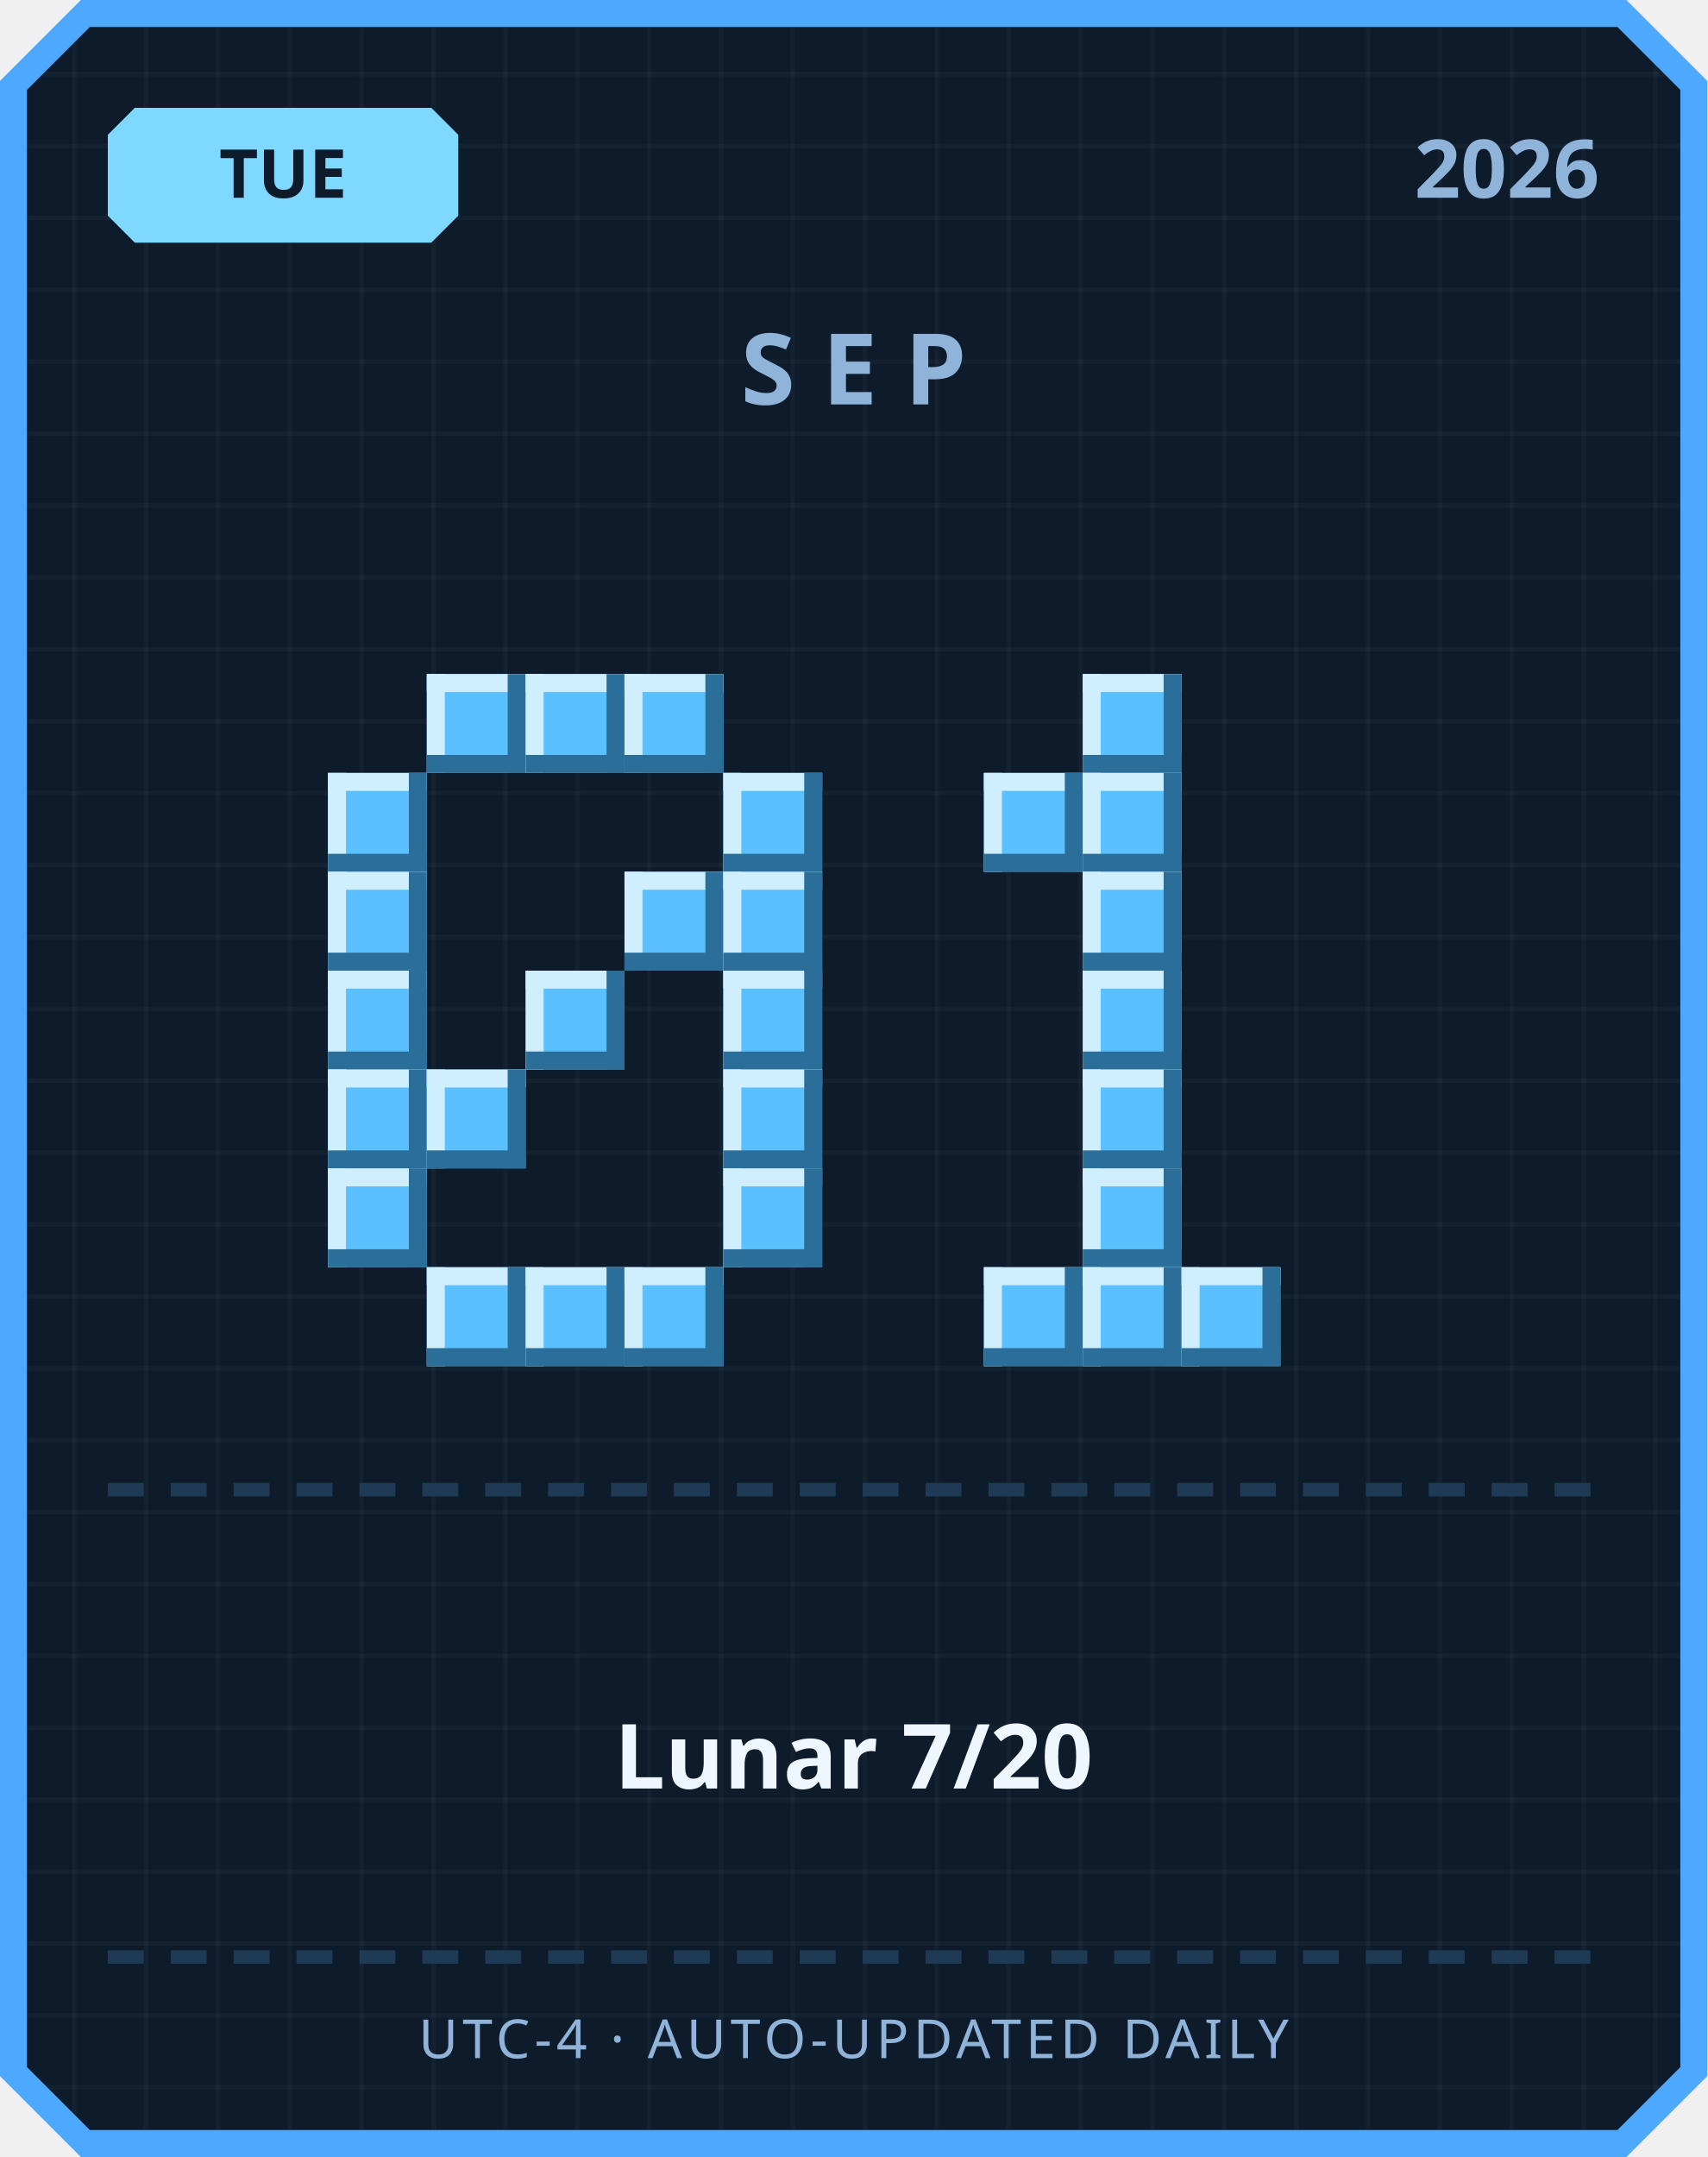
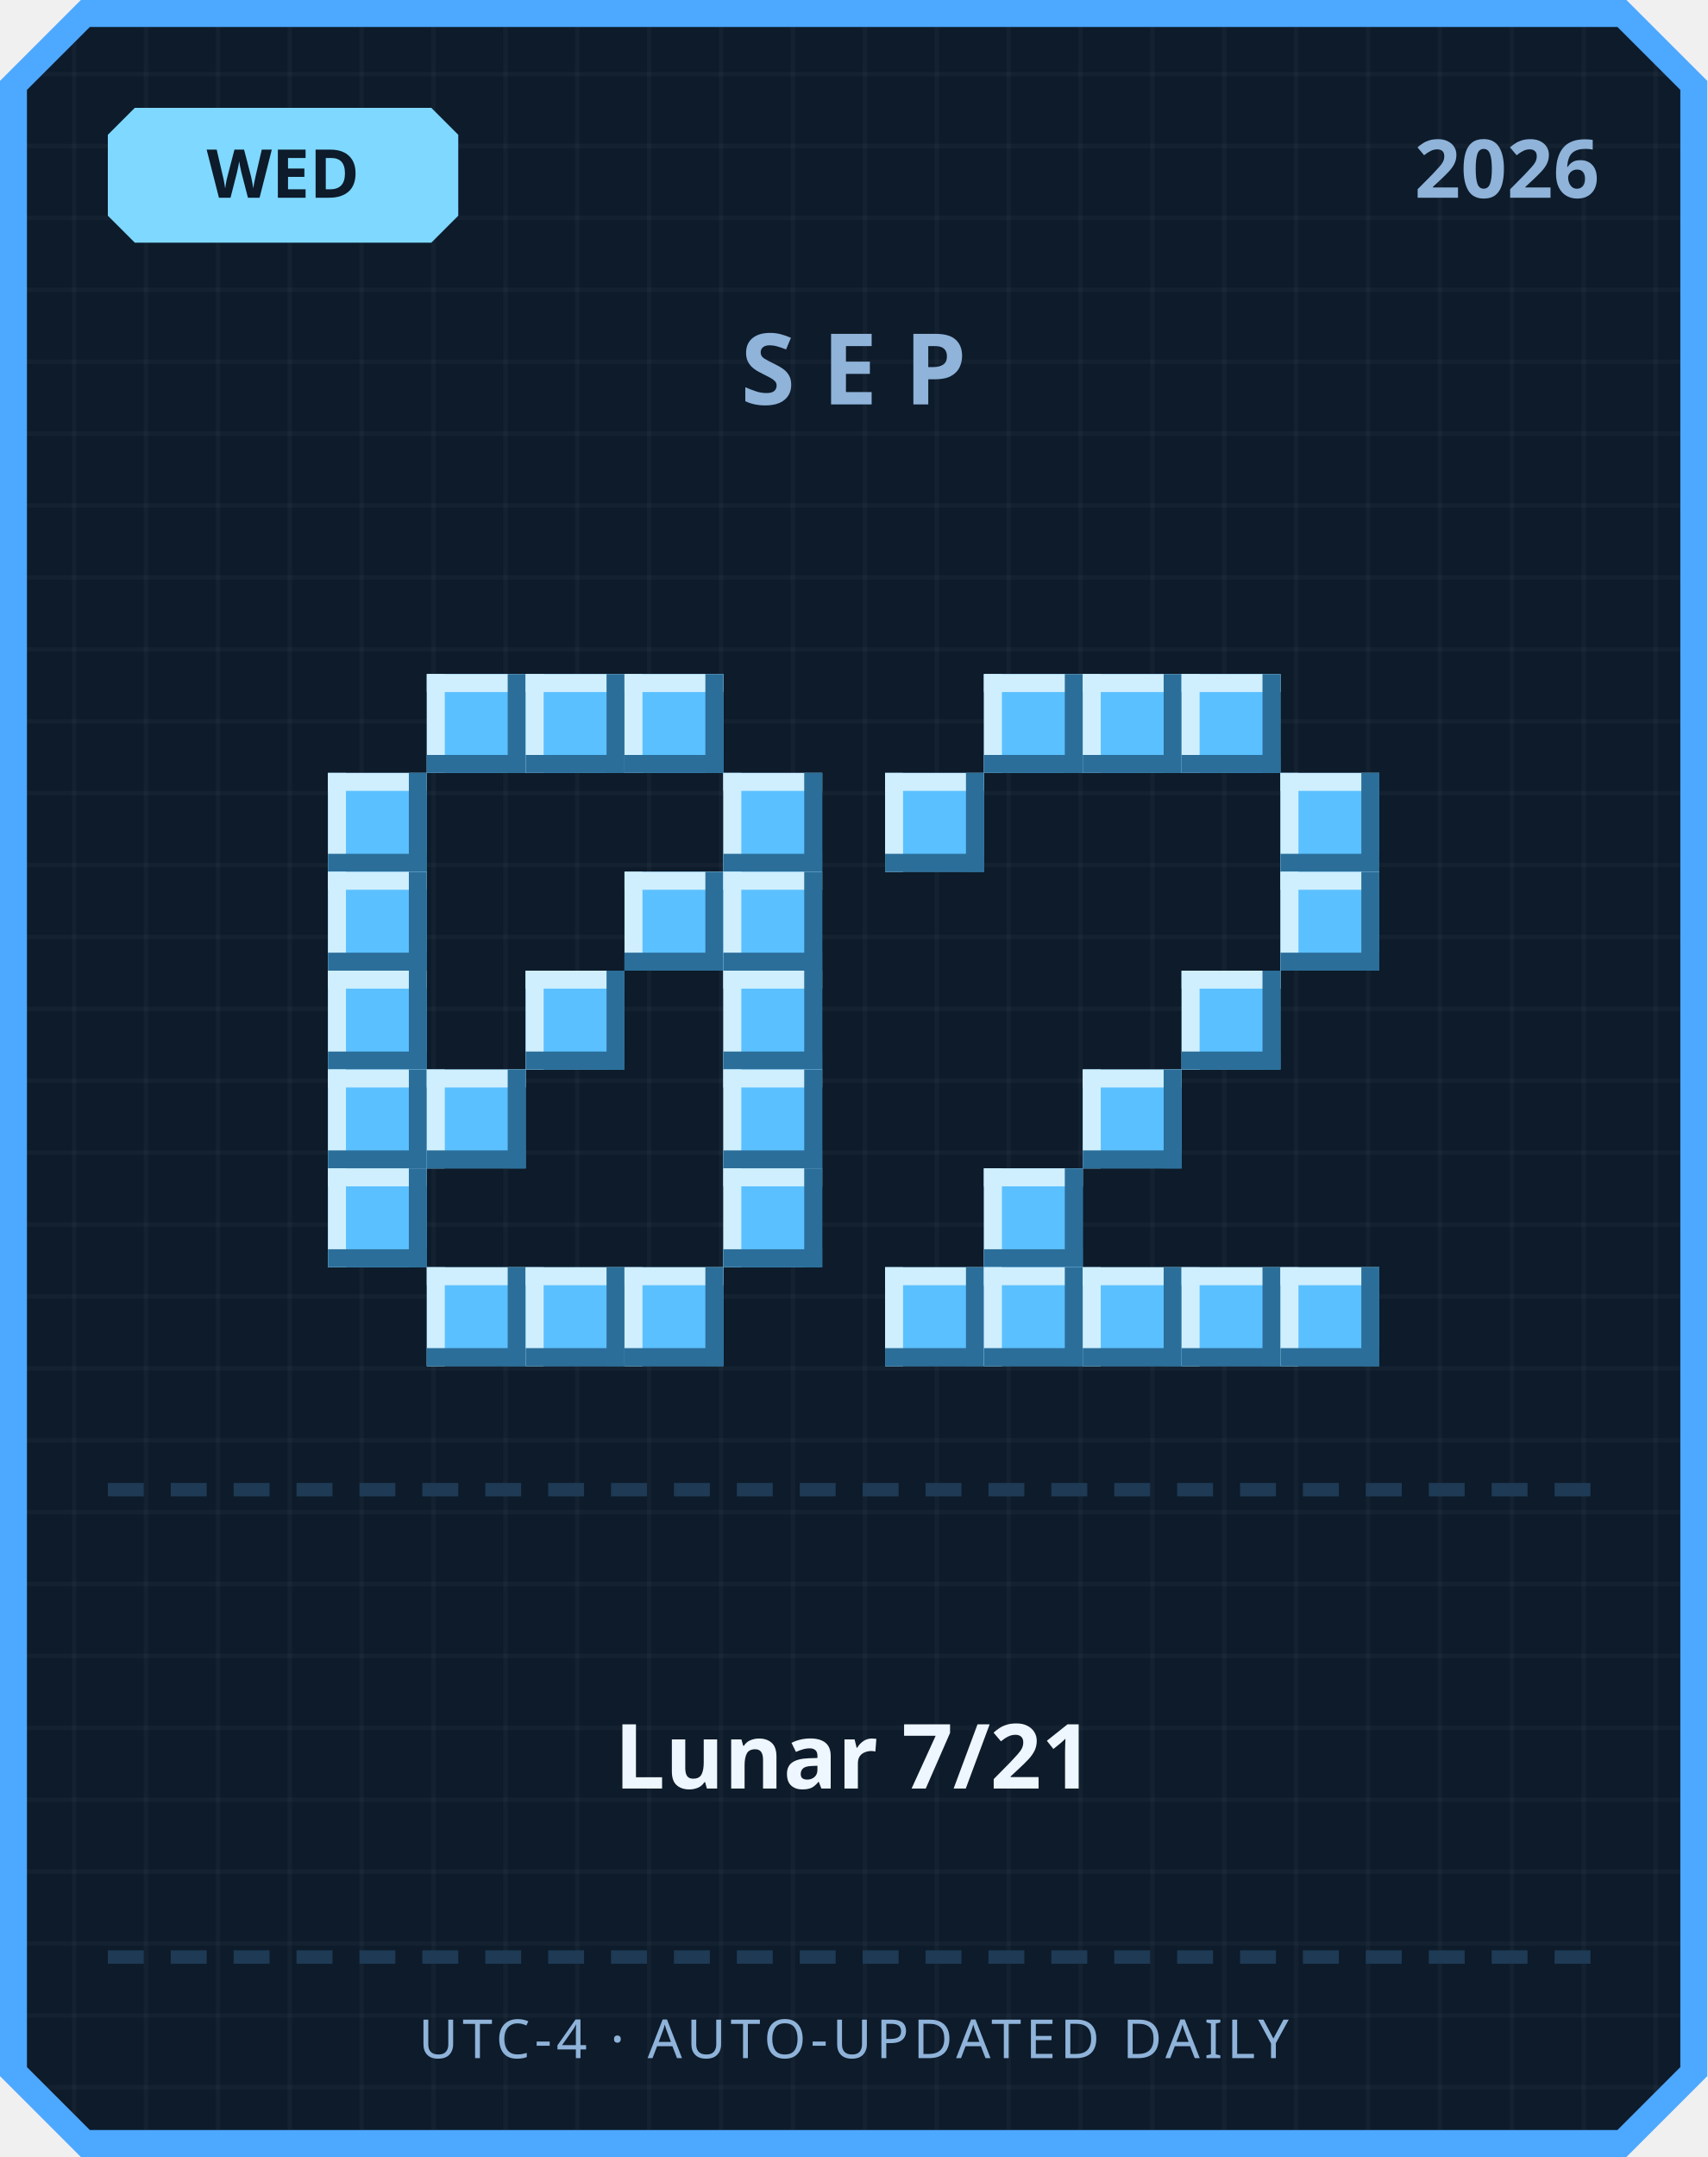
<svg xmlns="http://www.w3.org/2000/svg" width="380" height="480" viewBox="0 0 380 480">
  <defs>
    <pattern id="grid" width="16" height="16" patternUnits="userSpaceOnUse">
      <rect width="16" height="16" fill="#0d1b2a" />
      <rect width="1" height="16" fill="#ffffff" opacity="0.03" />
      <rect width="16" height="1" fill="#ffffff" opacity="0.03" />
    </pattern>
  </defs>
  <path d="M 18,0 L 362,0 L 380,18 L 380,462 L 362,480 L 18,480 L 0,462 L 0,18 Z" fill="#4da8ff" />
  <path d="M 20,6 L 360,6 L 374,20 L 374,460 L 360,474 L 20,474 L 6,460 L 6,20 Z" fill="url(#grid)" />
  <path d="M 30,24 L 96,24 L 102,30 L 102,48 L 96,54 L 30,54 L 24,48 L 24,30 Z" fill="#7fd8ff" />
-   <text x="63" y="44" text-anchor="middle" font-family="'Segoe UI', sans-serif" font-size="15" font-weight="700" fill="#0d1b2a">TUE</text>
+   <text x="63" y="44" text-anchor="middle" font-family="'Segoe UI', sans-serif" font-size="15" font-weight="700" fill="#0d1b2a">WED</text>
  <text x="356" y="44" text-anchor="end" font-family="'Segoe UI', sans-serif" font-size="18" font-weight="700" fill="#8fb3d9">2026</text>
  <text x="190" y="90" text-anchor="middle" font-family="'Segoe UI', sans-serif" font-size="22" font-weight="700" letter-spacing="6" fill="#8fb3d9">SEP</text>
  <rect x="95" y="150" width="22" height="22" fill="#5bc0ff" />
  <rect x="95" y="150" width="22" height="4" fill="#cfefff" />
  <rect x="95" y="150" width="4" height="22" fill="#cfefff" />
  <rect x="95" y="168" width="22" height="4" fill="#2b6e99" />
  <rect x="113" y="150" width="4" height="22" fill="#2b6e99" />
  <rect x="117" y="150" width="22" height="22" fill="#5bc0ff" />
  <rect x="117" y="150" width="22" height="4" fill="#cfefff" />
  <rect x="117" y="150" width="4" height="22" fill="#cfefff" />
  <rect x="117" y="168" width="22" height="4" fill="#2b6e99" />
  <rect x="135" y="150" width="4" height="22" fill="#2b6e99" />
  <rect x="139" y="150" width="22" height="22" fill="#5bc0ff" />
  <rect x="139" y="150" width="22" height="4" fill="#cfefff" />
  <rect x="139" y="150" width="4" height="22" fill="#cfefff" />
  <rect x="139" y="168" width="22" height="4" fill="#2b6e99" />
  <rect x="157" y="150" width="4" height="22" fill="#2b6e99" />
  <rect x="73" y="172" width="22" height="22" fill="#5bc0ff" />
  <rect x="73" y="172" width="22" height="4" fill="#cfefff" />
  <rect x="73" y="172" width="4" height="22" fill="#cfefff" />
  <rect x="73" y="190" width="22" height="4" fill="#2b6e99" />
  <rect x="91" y="172" width="4" height="22" fill="#2b6e99" />
  <rect x="161" y="172" width="22" height="22" fill="#5bc0ff" />
  <rect x="161" y="172" width="22" height="4" fill="#cfefff" />
  <rect x="161" y="172" width="4" height="22" fill="#cfefff" />
  <rect x="161" y="190" width="22" height="4" fill="#2b6e99" />
  <rect x="179" y="172" width="4" height="22" fill="#2b6e99" />
  <rect x="73" y="194" width="22" height="22" fill="#5bc0ff" />
  <rect x="73" y="194" width="22" height="4" fill="#cfefff" />
  <rect x="73" y="194" width="4" height="22" fill="#cfefff" />
  <rect x="73" y="212" width="22" height="4" fill="#2b6e99" />
  <rect x="91" y="194" width="4" height="22" fill="#2b6e99" />
  <rect x="139" y="194" width="22" height="22" fill="#5bc0ff" />
  <rect x="139" y="194" width="22" height="4" fill="#cfefff" />
  <rect x="139" y="194" width="4" height="22" fill="#cfefff" />
  <rect x="139" y="212" width="22" height="4" fill="#2b6e99" />
  <rect x="157" y="194" width="4" height="22" fill="#2b6e99" />
  <rect x="161" y="194" width="22" height="22" fill="#5bc0ff" />
  <rect x="161" y="194" width="22" height="4" fill="#cfefff" />
  <rect x="161" y="194" width="4" height="22" fill="#cfefff" />
  <rect x="161" y="212" width="22" height="4" fill="#2b6e99" />
  <rect x="179" y="194" width="4" height="22" fill="#2b6e99" />
  <rect x="73" y="216" width="22" height="22" fill="#5bc0ff" />
  <rect x="73" y="216" width="22" height="4" fill="#cfefff" />
  <rect x="73" y="216" width="4" height="22" fill="#cfefff" />
  <rect x="73" y="234" width="22" height="4" fill="#2b6e99" />
  <rect x="91" y="216" width="4" height="22" fill="#2b6e99" />
  <rect x="117" y="216" width="22" height="22" fill="#5bc0ff" />
  <rect x="117" y="216" width="22" height="4" fill="#cfefff" />
  <rect x="117" y="216" width="4" height="22" fill="#cfefff" />
  <rect x="117" y="234" width="22" height="4" fill="#2b6e99" />
  <rect x="135" y="216" width="4" height="22" fill="#2b6e99" />
  <rect x="161" y="216" width="22" height="22" fill="#5bc0ff" />
  <rect x="161" y="216" width="22" height="4" fill="#cfefff" />
  <rect x="161" y="216" width="4" height="22" fill="#cfefff" />
  <rect x="161" y="234" width="22" height="4" fill="#2b6e99" />
  <rect x="179" y="216" width="4" height="22" fill="#2b6e99" />
  <rect x="73" y="238" width="22" height="22" fill="#5bc0ff" />
  <rect x="73" y="238" width="22" height="4" fill="#cfefff" />
  <rect x="73" y="238" width="4" height="22" fill="#cfefff" />
  <rect x="73" y="256" width="22" height="4" fill="#2b6e99" />
  <rect x="91" y="238" width="4" height="22" fill="#2b6e99" />
  <rect x="95" y="238" width="22" height="22" fill="#5bc0ff" />
  <rect x="95" y="238" width="22" height="4" fill="#cfefff" />
  <rect x="95" y="238" width="4" height="22" fill="#cfefff" />
  <rect x="95" y="256" width="22" height="4" fill="#2b6e99" />
  <rect x="113" y="238" width="4" height="22" fill="#2b6e99" />
  <rect x="161" y="238" width="22" height="22" fill="#5bc0ff" />
  <rect x="161" y="238" width="22" height="4" fill="#cfefff" />
  <rect x="161" y="238" width="4" height="22" fill="#cfefff" />
  <rect x="161" y="256" width="22" height="4" fill="#2b6e99" />
  <rect x="179" y="238" width="4" height="22" fill="#2b6e99" />
  <rect x="73" y="260" width="22" height="22" fill="#5bc0ff" />
  <rect x="73" y="260" width="22" height="4" fill="#cfefff" />
  <rect x="73" y="260" width="4" height="22" fill="#cfefff" />
  <rect x="73" y="278" width="22" height="4" fill="#2b6e99" />
  <rect x="91" y="260" width="4" height="22" fill="#2b6e99" />
  <rect x="161" y="260" width="22" height="22" fill="#5bc0ff" />
  <rect x="161" y="260" width="22" height="4" fill="#cfefff" />
  <rect x="161" y="260" width="4" height="22" fill="#cfefff" />
  <rect x="161" y="278" width="22" height="4" fill="#2b6e99" />
  <rect x="179" y="260" width="4" height="22" fill="#2b6e99" />
  <rect x="95" y="282" width="22" height="22" fill="#5bc0ff" />
  <rect x="95" y="282" width="22" height="4" fill="#cfefff" />
  <rect x="95" y="282" width="4" height="22" fill="#cfefff" />
  <rect x="95" y="300" width="22" height="4" fill="#2b6e99" />
  <rect x="113" y="282" width="4" height="22" fill="#2b6e99" />
  <rect x="117" y="282" width="22" height="22" fill="#5bc0ff" />
  <rect x="117" y="282" width="22" height="4" fill="#cfefff" />
  <rect x="117" y="282" width="4" height="22" fill="#cfefff" />
  <rect x="117" y="300" width="22" height="4" fill="#2b6e99" />
  <rect x="135" y="282" width="4" height="22" fill="#2b6e99" />
  <rect x="139" y="282" width="22" height="22" fill="#5bc0ff" />
  <rect x="139" y="282" width="22" height="4" fill="#cfefff" />
  <rect x="139" y="282" width="4" height="22" fill="#cfefff" />
  <rect x="139" y="300" width="22" height="4" fill="#2b6e99" />
  <rect x="157" y="282" width="4" height="22" fill="#2b6e99" />
+   <rect x="219" y="150" width="22" height="22" fill="#5bc0ff" />
+   <rect x="219" y="150" width="22" height="4" fill="#cfefff" />
+   <rect x="219" y="150" width="4" height="22" fill="#cfefff" />
+   <rect x="219" y="168" width="22" height="4" fill="#2b6e99" />
+   <rect x="237" y="150" width="4" height="22" fill="#2b6e99" />
  <rect x="241" y="150" width="22" height="22" fill="#5bc0ff" />
  <rect x="241" y="150" width="22" height="4" fill="#cfefff" />
  <rect x="241" y="150" width="4" height="22" fill="#cfefff" />
  <rect x="241" y="168" width="22" height="4" fill="#2b6e99" />
  <rect x="259" y="150" width="4" height="22" fill="#2b6e99" />
-   <rect x="219" y="172" width="22" height="22" fill="#5bc0ff" />
-   <rect x="219" y="172" width="22" height="4" fill="#cfefff" />
-   <rect x="219" y="172" width="4" height="22" fill="#cfefff" />
-   <rect x="219" y="190" width="22" height="4" fill="#2b6e99" />
-   <rect x="237" y="172" width="4" height="22" fill="#2b6e99" />
-   <rect x="241" y="172" width="22" height="22" fill="#5bc0ff" />
-   <rect x="241" y="172" width="22" height="4" fill="#cfefff" />
-   <rect x="241" y="172" width="4" height="22" fill="#cfefff" />
-   <rect x="241" y="190" width="22" height="4" fill="#2b6e99" />
-   <rect x="259" y="172" width="4" height="22" fill="#2b6e99" />
-   <rect x="241" y="194" width="22" height="22" fill="#5bc0ff" />
-   <rect x="241" y="194" width="22" height="4" fill="#cfefff" />
-   <rect x="241" y="194" width="4" height="22" fill="#cfefff" />
-   <rect x="241" y="212" width="22" height="4" fill="#2b6e99" />
-   <rect x="259" y="194" width="4" height="22" fill="#2b6e99" />
-   <rect x="241" y="216" width="22" height="22" fill="#5bc0ff" />
-   <rect x="241" y="216" width="22" height="4" fill="#cfefff" />
-   <rect x="241" y="216" width="4" height="22" fill="#cfefff" />
-   <rect x="241" y="234" width="22" height="4" fill="#2b6e99" />
-   <rect x="259" y="216" width="4" height="22" fill="#2b6e99" />
+   <rect x="263" y="150" width="22" height="22" fill="#5bc0ff" />
+   <rect x="263" y="150" width="22" height="4" fill="#cfefff" />
+   <rect x="263" y="150" width="4" height="22" fill="#cfefff" />
+   <rect x="263" y="168" width="22" height="4" fill="#2b6e99" />
+   <rect x="281" y="150" width="4" height="22" fill="#2b6e99" />
+   <rect x="197" y="172" width="22" height="22" fill="#5bc0ff" />
+   <rect x="197" y="172" width="22" height="4" fill="#cfefff" />
+   <rect x="197" y="172" width="4" height="22" fill="#cfefff" />
+   <rect x="197" y="190" width="22" height="4" fill="#2b6e99" />
+   <rect x="215" y="172" width="4" height="22" fill="#2b6e99" />
+   <rect x="285" y="172" width="22" height="22" fill="#5bc0ff" />
+   <rect x="285" y="172" width="22" height="4" fill="#cfefff" />
+   <rect x="285" y="172" width="4" height="22" fill="#cfefff" />
+   <rect x="285" y="190" width="22" height="4" fill="#2b6e99" />
+   <rect x="303" y="172" width="4" height="22" fill="#2b6e99" />
+   <rect x="285" y="194" width="22" height="22" fill="#5bc0ff" />
+   <rect x="285" y="194" width="22" height="4" fill="#cfefff" />
+   <rect x="285" y="194" width="4" height="22" fill="#cfefff" />
+   <rect x="285" y="212" width="22" height="4" fill="#2b6e99" />
+   <rect x="303" y="194" width="4" height="22" fill="#2b6e99" />
+   <rect x="263" y="216" width="22" height="22" fill="#5bc0ff" />
+   <rect x="263" y="216" width="22" height="4" fill="#cfefff" />
+   <rect x="263" y="216" width="4" height="22" fill="#cfefff" />
+   <rect x="263" y="234" width="22" height="4" fill="#2b6e99" />
+   <rect x="281" y="216" width="4" height="22" fill="#2b6e99" />
  <rect x="241" y="238" width="22" height="22" fill="#5bc0ff" />
  <rect x="241" y="238" width="22" height="4" fill="#cfefff" />
  <rect x="241" y="238" width="4" height="22" fill="#cfefff" />
  <rect x="241" y="256" width="22" height="4" fill="#2b6e99" />
  <rect x="259" y="238" width="4" height="22" fill="#2b6e99" />
-   <rect x="241" y="260" width="22" height="22" fill="#5bc0ff" />
-   <rect x="241" y="260" width="22" height="4" fill="#cfefff" />
-   <rect x="241" y="260" width="4" height="22" fill="#cfefff" />
-   <rect x="241" y="278" width="22" height="4" fill="#2b6e99" />
-   <rect x="259" y="260" width="4" height="22" fill="#2b6e99" />
+   <rect x="219" y="260" width="22" height="22" fill="#5bc0ff" />
+   <rect x="219" y="260" width="22" height="4" fill="#cfefff" />
+   <rect x="219" y="260" width="4" height="22" fill="#cfefff" />
+   <rect x="219" y="278" width="22" height="4" fill="#2b6e99" />
+   <rect x="237" y="260" width="4" height="22" fill="#2b6e99" />
+   <rect x="197" y="282" width="22" height="22" fill="#5bc0ff" />
+   <rect x="197" y="282" width="22" height="4" fill="#cfefff" />
+   <rect x="197" y="282" width="4" height="22" fill="#cfefff" />
+   <rect x="197" y="300" width="22" height="4" fill="#2b6e99" />
+   <rect x="215" y="282" width="4" height="22" fill="#2b6e99" />
  <rect x="219" y="282" width="22" height="22" fill="#5bc0ff" />
  <rect x="219" y="282" width="22" height="4" fill="#cfefff" />
  <rect x="219" y="282" width="4" height="22" fill="#cfefff" />
  <rect x="219" y="300" width="22" height="4" fill="#2b6e99" />
  <rect x="237" y="282" width="4" height="22" fill="#2b6e99" />
  <rect x="241" y="282" width="22" height="22" fill="#5bc0ff" />
  <rect x="241" y="282" width="22" height="4" fill="#cfefff" />
  <rect x="241" y="282" width="4" height="22" fill="#cfefff" />
  <rect x="241" y="300" width="22" height="4" fill="#2b6e99" />
  <rect x="259" y="282" width="4" height="22" fill="#2b6e99" />
  <rect x="263" y="282" width="22" height="22" fill="#5bc0ff" />
  <rect x="263" y="282" width="22" height="4" fill="#cfefff" />
  <rect x="263" y="282" width="4" height="22" fill="#cfefff" />
  <rect x="263" y="300" width="22" height="4" fill="#2b6e99" />
  <rect x="281" y="282" width="4" height="22" fill="#2b6e99" />
+   <rect x="285" y="282" width="22" height="22" fill="#5bc0ff" />
+   <rect x="285" y="282" width="22" height="4" fill="#cfefff" />
+   <rect x="285" y="282" width="4" height="22" fill="#cfefff" />
+   <rect x="285" y="300" width="22" height="4" fill="#2b6e99" />
+   <rect x="303" y="282" width="4" height="22" fill="#2b6e99" />
  <rect x="24" y="330" width="8" height="3" fill="#1e3a54" />
  <rect x="38" y="330" width="8" height="3" fill="#1e3a54" />
  <rect x="52" y="330" width="8" height="3" fill="#1e3a54" />
  <rect x="66" y="330" width="8" height="3" fill="#1e3a54" />
  <rect x="80" y="330" width="8" height="3" fill="#1e3a54" />
  <rect x="94" y="330" width="8" height="3" fill="#1e3a54" />
  <rect x="108" y="330" width="8" height="3" fill="#1e3a54" />
  <rect x="122" y="330" width="8" height="3" fill="#1e3a54" />
  <rect x="136" y="330" width="8" height="3" fill="#1e3a54" />
  <rect x="150" y="330" width="8" height="3" fill="#1e3a54" />
  <rect x="164" y="330" width="8" height="3" fill="#1e3a54" />
  <rect x="178" y="330" width="8" height="3" fill="#1e3a54" />
  <rect x="192" y="330" width="8" height="3" fill="#1e3a54" />
  <rect x="206" y="330" width="8" height="3" fill="#1e3a54" />
  <rect x="220" y="330" width="8" height="3" fill="#1e3a54" />
  <rect x="234" y="330" width="8" height="3" fill="#1e3a54" />
  <rect x="248" y="330" width="8" height="3" fill="#1e3a54" />
  <rect x="262" y="330" width="8" height="3" fill="#1e3a54" />
  <rect x="276" y="330" width="8" height="3" fill="#1e3a54" />
  <rect x="290" y="330" width="8" height="3" fill="#1e3a54" />
  <rect x="304" y="330" width="8" height="3" fill="#1e3a54" />
  <rect x="318" y="330" width="8" height="3" fill="#1e3a54" />
  <rect x="332" y="330" width="8" height="3" fill="#1e3a54" />
  <rect x="346" y="330" width="8" height="3" fill="#1e3a54" />
-   <text x="190" y="398" text-anchor="middle" font-family="'Segoe UI', 'Microsoft JhengHei', sans-serif" font-size="20" font-weight="700" fill="#eef6ff">Lunar 7/20</text>
+   <text x="190" y="398" text-anchor="middle" font-family="'Segoe UI', 'Microsoft JhengHei', sans-serif" font-size="20" font-weight="700" fill="#eef6ff">Lunar 7/21</text>
  <rect x="24" y="434" width="8" height="3" fill="#1e3a54" />
  <rect x="38" y="434" width="8" height="3" fill="#1e3a54" />
  <rect x="52" y="434" width="8" height="3" fill="#1e3a54" />
  <rect x="66" y="434" width="8" height="3" fill="#1e3a54" />
  <rect x="80" y="434" width="8" height="3" fill="#1e3a54" />
  <rect x="94" y="434" width="8" height="3" fill="#1e3a54" />
  <rect x="108" y="434" width="8" height="3" fill="#1e3a54" />
  <rect x="122" y="434" width="8" height="3" fill="#1e3a54" />
  <rect x="136" y="434" width="8" height="3" fill="#1e3a54" />
  <rect x="150" y="434" width="8" height="3" fill="#1e3a54" />
  <rect x="164" y="434" width="8" height="3" fill="#1e3a54" />
  <rect x="178" y="434" width="8" height="3" fill="#1e3a54" />
  <rect x="192" y="434" width="8" height="3" fill="#1e3a54" />
  <rect x="206" y="434" width="8" height="3" fill="#1e3a54" />
  <rect x="220" y="434" width="8" height="3" fill="#1e3a54" />
  <rect x="234" y="434" width="8" height="3" fill="#1e3a54" />
  <rect x="248" y="434" width="8" height="3" fill="#1e3a54" />
  <rect x="262" y="434" width="8" height="3" fill="#1e3a54" />
  <rect x="276" y="434" width="8" height="3" fill="#1e3a54" />
  <rect x="290" y="434" width="8" height="3" fill="#1e3a54" />
  <rect x="304" y="434" width="8" height="3" fill="#1e3a54" />
  <rect x="318" y="434" width="8" height="3" fill="#1e3a54" />
  <rect x="332" y="434" width="8" height="3" fill="#1e3a54" />
  <rect x="346" y="434" width="8" height="3" fill="#1e3a54" />
  <text x="190" y="458" text-anchor="middle" font-family="'Segoe UI', sans-serif" font-size="12" letter-spacing="1" fill="#8fb3d9">UTC-4 · AUTO-UPDATED DAILY</text>
</svg>
